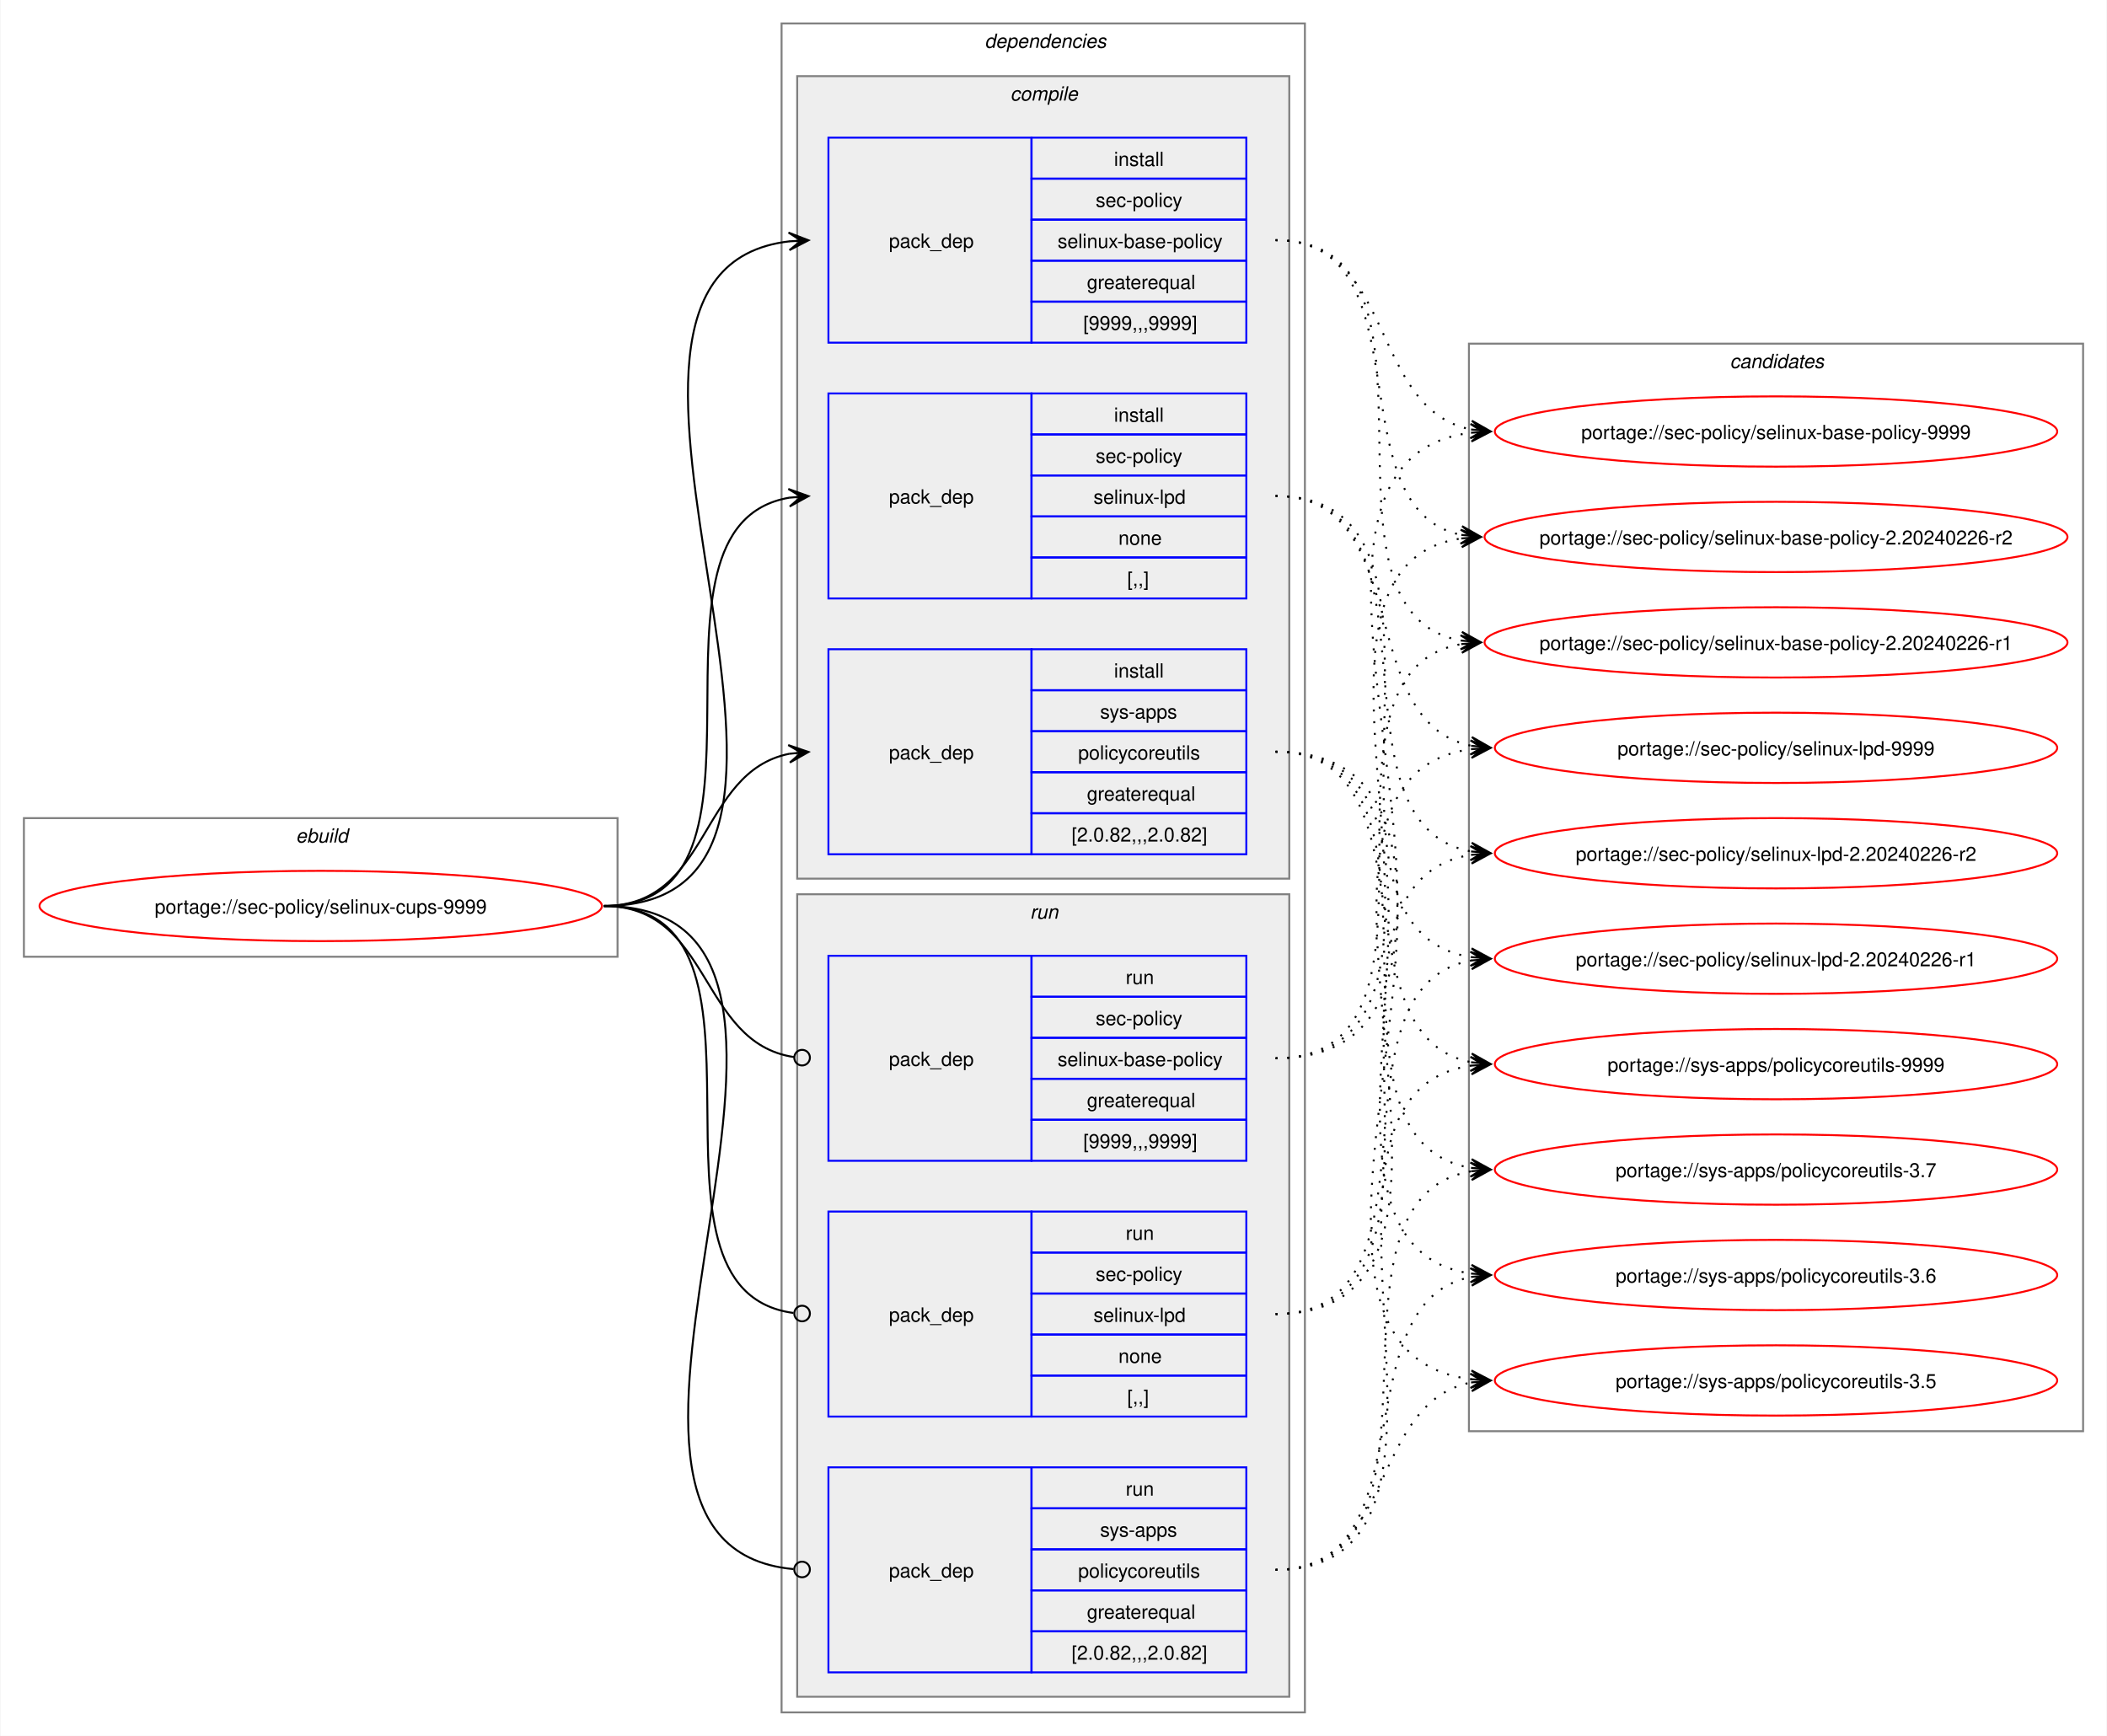
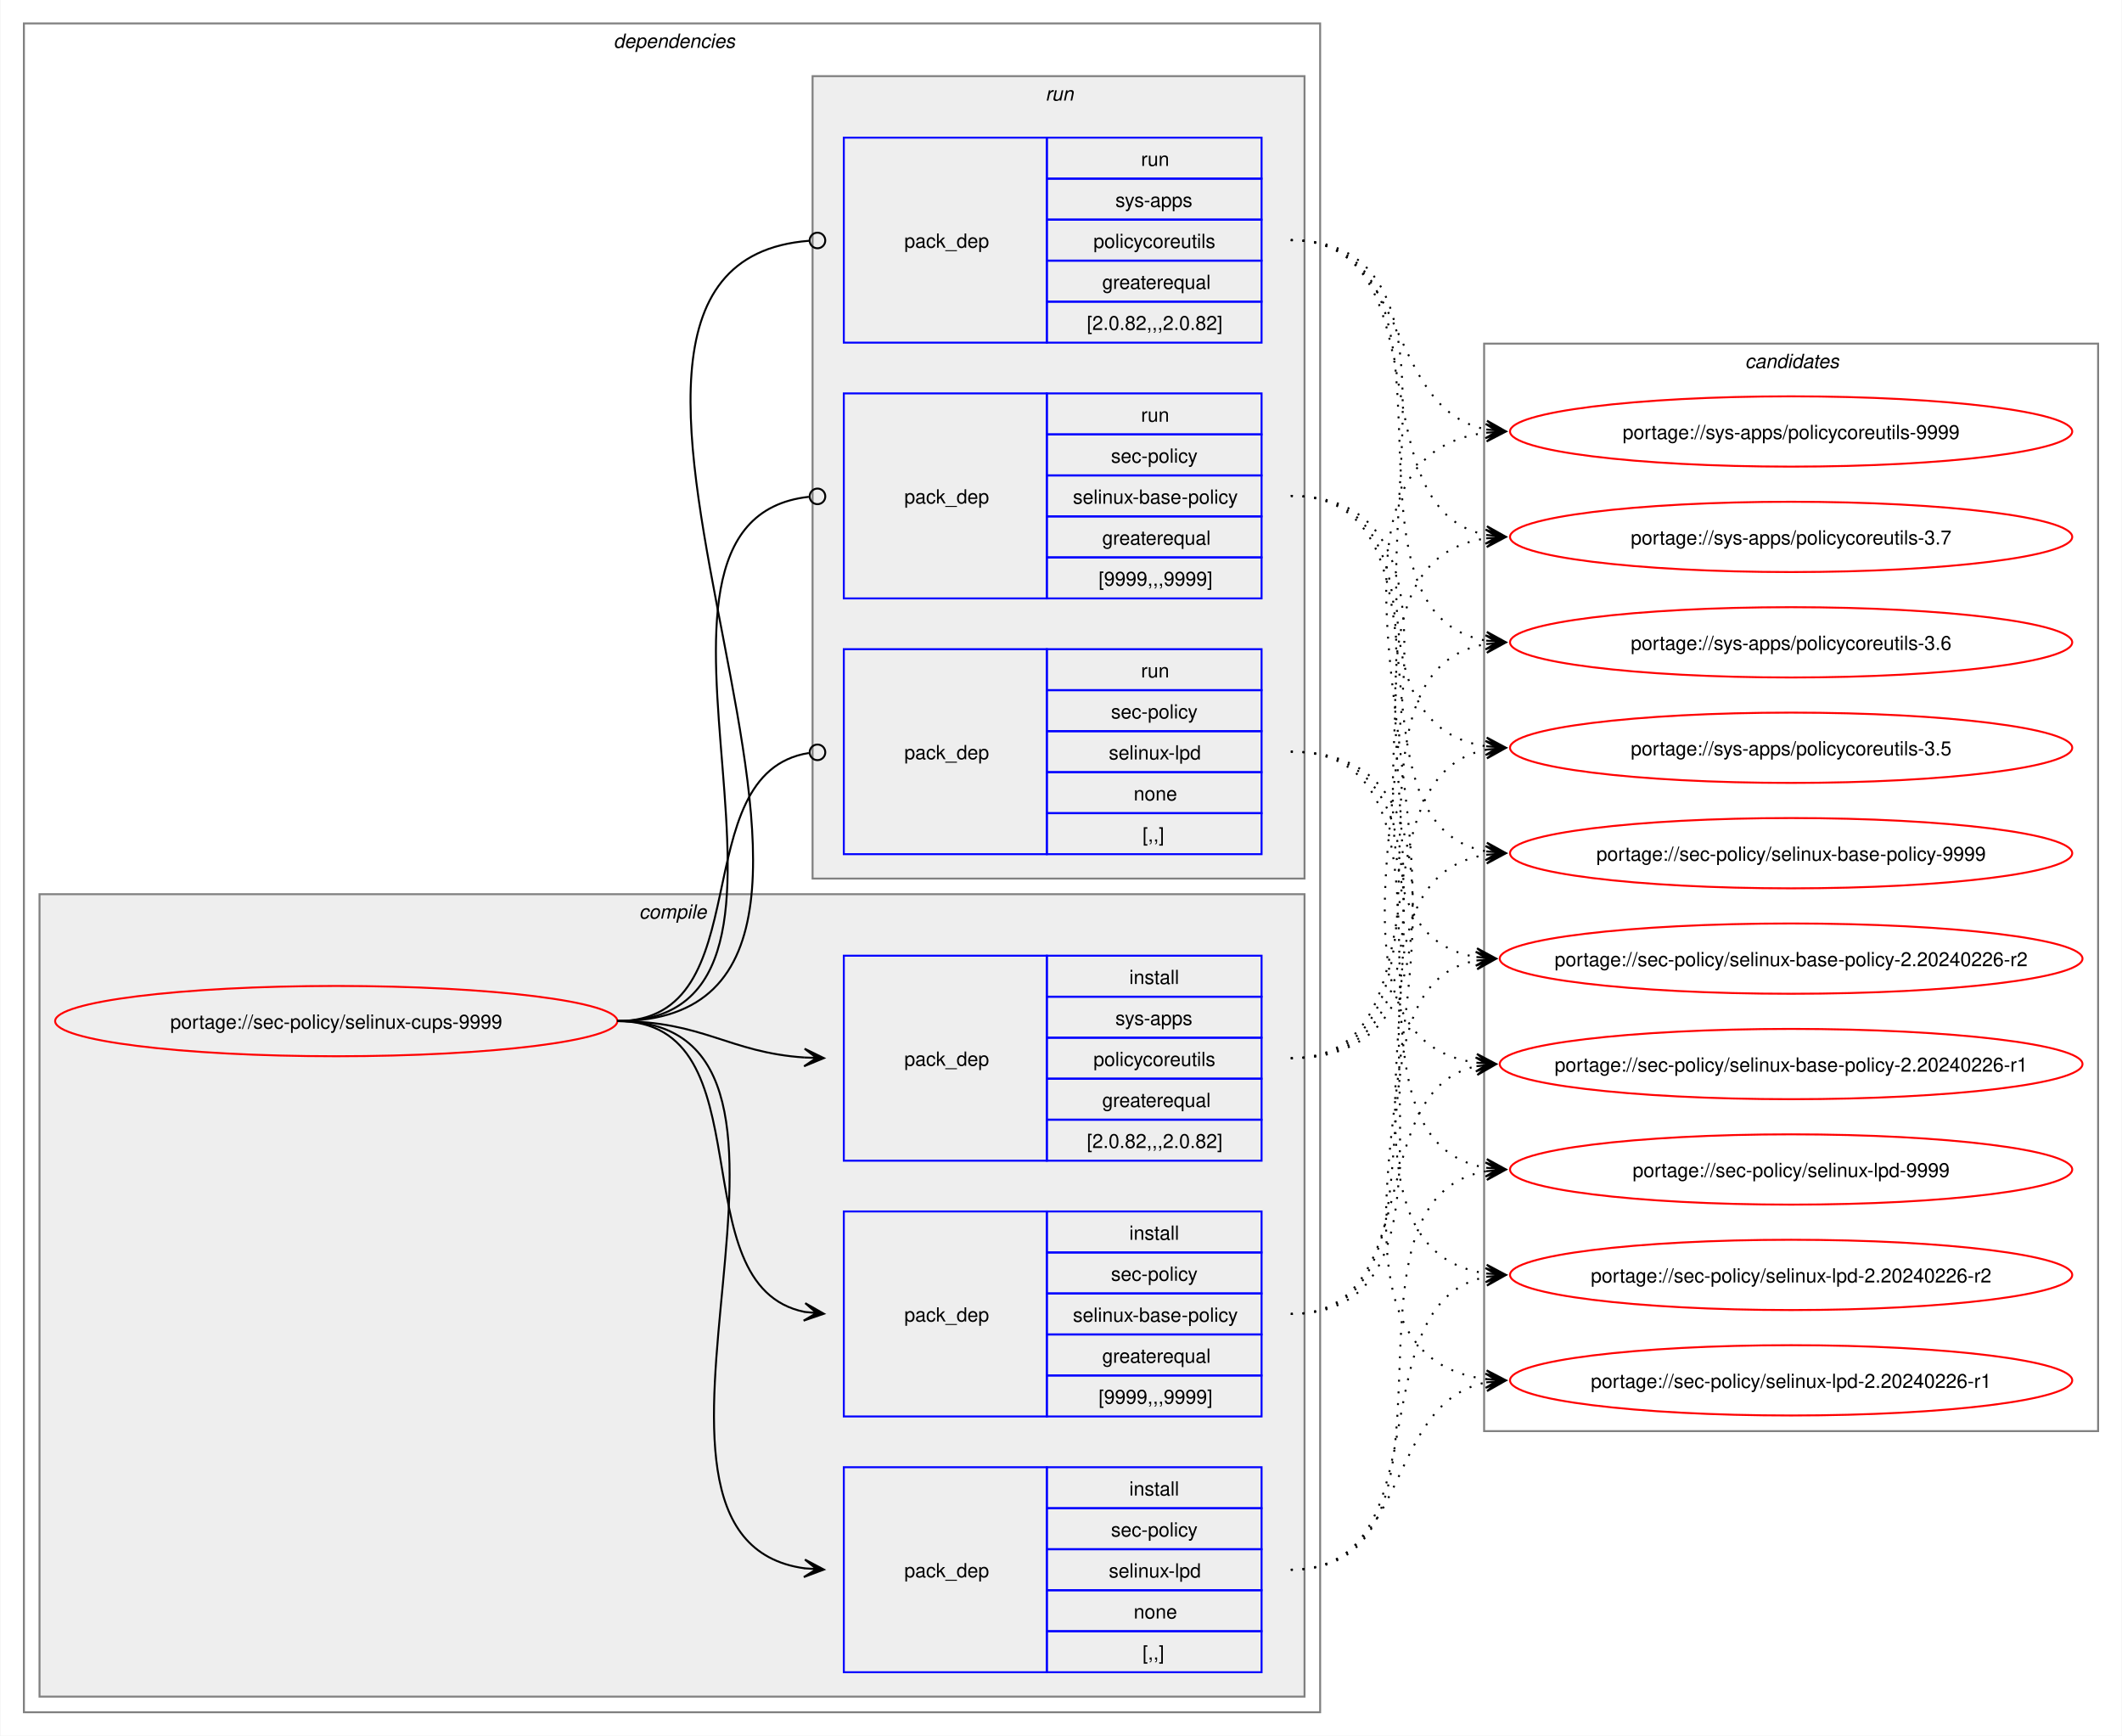
- <svg xmlns="http://www.w3.org/2000/svg" xmlns:xlink="http://www.w3.org/1999/xlink" width="1079pt" height="889pt" viewBox="0.00 0.00 1078.51 889.00">
+ <svg xmlns="http://www.w3.org/2000/svg" xmlns:xlink="http://www.w3.org/1999/xlink" width="1087pt" height="889pt" viewBox="0.00 0.00 1086.51 889.00">
  <g id="graph0" class="graph" transform="scale(1 1) rotate(0) translate(4 885)">
-     <polygon fill="white" stroke="none" points="-4,4 -4,-885 1074.51,-885 1074.51,4 -4,4" />
-     <g id="clust1" class="cluster">
-       <polygon fill="none" stroke="gray" points="8,-395 8,-466 312,-466 312,-395 8,-395" />
-       <text text-anchor="start" x="147.25" y="-453.5" font-family="Helvetica,sans-Serif" font-style="italic" font-size="10.00">ebuild</text>
-     </g>
+     <polygon fill="white" stroke="none" points="-4,4 -4,-885 1082.51,-885 1082.51,4 -4,4" />
    <g id="clust2" class="cluster">
-       <polygon fill="none" stroke="gray" points="396,-8 396,-873 664,-873 664,-8 396,-8" />
-       <text text-anchor="start" x="500" y="-860.5" font-family="Helvetica,sans-Serif" font-style="italic" font-size="10.00">dependencies</text>
+       <polygon fill="none" stroke="gray" points="8,-8 8,-873 672,-873 672,-8 8,-8" />
+       <text text-anchor="start" x="310" y="-860.5" font-family="Helvetica,sans-Serif" font-style="italic" font-size="10.00">dependencies</text>
    </g>
    <g id="clust3" class="cluster">
-       <polygon fill="#eeeeee" stroke="gray" points="404,-435 404,-846 656,-846 656,-435 404,-435" />
-       <text text-anchor="start" x="513.12" y="-833.5" font-family="Helvetica,sans-Serif" font-style="italic" font-size="10.00">compile</text>
+       <polygon fill="#eeeeee" stroke="gray" points="16,-16 16,-427 664,-427 664,-16 16,-16" />
+       <text text-anchor="start" x="323.12" y="-414.5" font-family="Helvetica,sans-Serif" font-style="italic" font-size="10.00">compile</text>
    </g>
    <g id="clust8" class="cluster">
-       <polygon fill="#eeeeee" stroke="gray" points="404,-16 404,-427 656,-427 656,-16 404,-16" />
-       <text text-anchor="start" x="523.25" y="-414.5" font-family="Helvetica,sans-Serif" font-style="italic" font-size="10.00">run</text>
+       <polygon fill="#eeeeee" stroke="gray" points="412,-435 412,-846 664,-846 664,-435 412,-435" />
+       <text text-anchor="start" x="531.25" y="-833.5" font-family="Helvetica,sans-Serif" font-style="italic" font-size="10.00">run</text>
    </g>
    <g id="clust12" class="cluster">
-       <polygon fill="none" stroke="gray" points="748,-152 748,-709 1062.51,-709 1062.51,-152 748,-152" />
-       <text text-anchor="start" x="881.63" y="-696.5" font-family="Helvetica,sans-Serif" font-style="italic" font-size="10.00">candidates</text>
+       <polygon fill="none" stroke="gray" points="756,-152 756,-709 1070.51,-709 1070.51,-152 756,-152" />
+       <text text-anchor="start" x="889.63" y="-696.5" font-family="Helvetica,sans-Serif" font-style="italic" font-size="10.00">candidates</text>
    </g>
    <g id="node1" class="node">
      <g id="a_node1">
        <a xlink:href="../sec-policy/selinux-cups-9999.svg" xlink:title="portage://sec-policy/selinux-cups-9999">
-           <ellipse fill="none" stroke="red" cx="160" cy="-421" rx="144" ry="18" />
-           <text text-anchor="middle" x="160" y="-417.12" font-family="Helvetica,sans-Serif" font-size="10.00">portage://sec-policy/selinux-cups-9999</text>
+           <ellipse fill="none" stroke="red" cx="168" cy="-362" rx="144" ry="18" />
+           <text text-anchor="middle" x="168" y="-358.12" font-family="Helvetica,sans-Serif" font-size="10.00">portage://sec-policy/selinux-cups-9999</text>
        </a>
      </g>
    </g>
    <g id="node2" class="node">
-       <polygon fill="none" stroke="blue" points="420,-709.5 420,-814.5 524,-814.5 524,-709.5 420,-709.5" />
-       <text text-anchor="start" x="451" y="-758.12" font-family="Helvetica,sans-Serif" font-size="10.00">pack_dep</text>
-       <polygon fill="none" stroke="blue" points="524,-793.5 524,-814.5 634,-814.5 634,-793.5 524,-793.5" />
-       <text text-anchor="start" x="566.25" y="-800" font-family="Helvetica,sans-Serif" font-size="10.00">install</text>
-       <polygon fill="none" stroke="blue" points="524,-772.5 524,-793.5 634,-793.5 634,-772.5 524,-772.5" />
-       <text text-anchor="start" x="556.87" y="-779" font-family="Helvetica,sans-Serif" font-size="10.00">sec-policy</text>
-       <polygon fill="none" stroke="blue" points="524,-751.5 524,-772.5 634,-772.5 634,-751.5 524,-751.5" />
-       <text text-anchor="start" x="537.37" y="-758" font-family="Helvetica,sans-Serif" font-size="10.00">selinux-base-policy</text>
-       <polygon fill="none" stroke="blue" points="524,-730.5 524,-751.5 634,-751.5 634,-730.5 524,-730.5" />
-       <text text-anchor="start" x="552.37" y="-737" font-family="Helvetica,sans-Serif" font-size="10.00">greaterequal</text>
-       <polygon fill="none" stroke="blue" points="524,-709.5 524,-730.5 634,-730.5 634,-709.5 524,-709.5" />
-       <text text-anchor="start" x="550.5" y="-716" font-family="Helvetica,sans-Serif" font-size="10.00">[9999,,,9999]</text>
+       <polygon fill="none" stroke="blue" points="428,-159.5 428,-264.5 532,-264.5 532,-159.5 428,-159.5" />
+       <text text-anchor="start" x="459" y="-208.12" font-family="Helvetica,sans-Serif" font-size="10.00">pack_dep</text>
+       <polygon fill="none" stroke="blue" points="532,-243.5 532,-264.5 642,-264.5 642,-243.5 532,-243.5" />
+       <text text-anchor="start" x="574.25" y="-250" font-family="Helvetica,sans-Serif" font-size="10.00">install</text>
+       <polygon fill="none" stroke="blue" points="532,-222.5 532,-243.5 642,-243.5 642,-222.5 532,-222.5" />
+       <text text-anchor="start" x="564.87" y="-229" font-family="Helvetica,sans-Serif" font-size="10.00">sec-policy</text>
+       <polygon fill="none" stroke="blue" points="532,-201.5 532,-222.5 642,-222.5 642,-201.5 532,-201.5" />
+       <text text-anchor="start" x="545.37" y="-208" font-family="Helvetica,sans-Serif" font-size="10.00">selinux-base-policy</text>
+       <polygon fill="none" stroke="blue" points="532,-180.5 532,-201.5 642,-201.5 642,-180.5 532,-180.5" />
+       <text text-anchor="start" x="560.37" y="-187" font-family="Helvetica,sans-Serif" font-size="10.00">greaterequal</text>
+       <polygon fill="none" stroke="blue" points="532,-159.5 532,-180.5 642,-180.5 642,-159.5 532,-159.5" />
+       <text text-anchor="start" x="558.5" y="-166" font-family="Helvetica,sans-Serif" font-size="10.00">[9999,,,9999]</text>
    </g>
    <g id="edge1" class="edge">
-       <path fill="none" stroke="black" d="M305,-421C459.83,-421 262.39,-745.55 400.03,-761.4" />
-       <polygon fill="black" stroke="black" points="409.78,-761.93 399.55,-765.88 406.01,-761.73 399.8,-761.39 399.8,-761.39 399.8,-761.39 406.01,-761.73 400.04,-756.89 409.78,-761.93" />
+       <path fill="none" stroke="black" d="M312,-362C389.89,-362 342.32,-226.29 407.96,-213.04" />
+       <polygon fill="black" stroke="black" points="417.79,-212.11 408.25,-217.53 414.02,-212.47 407.83,-213.05 407.83,-213.05 407.83,-213.05 414.02,-212.47 407.41,-208.57 417.79,-212.11" />
    </g>
    <g id="node3" class="node">
-       <polygon fill="none" stroke="blue" points="420,-578.5 420,-683.5 524,-683.5 524,-578.5 420,-578.5" />
-       <text text-anchor="start" x="451" y="-627.12" font-family="Helvetica,sans-Serif" font-size="10.00">pack_dep</text>
-       <polygon fill="none" stroke="blue" points="524,-662.5 524,-683.5 634,-683.5 634,-662.5 524,-662.5" />
-       <text text-anchor="start" x="566.25" y="-669" font-family="Helvetica,sans-Serif" font-size="10.00">install</text>
-       <polygon fill="none" stroke="blue" points="524,-641.5 524,-662.5 634,-662.5 634,-641.5 524,-641.5" />
-       <text text-anchor="start" x="556.87" y="-648" font-family="Helvetica,sans-Serif" font-size="10.00">sec-policy</text>
-       <polygon fill="none" stroke="blue" points="524,-620.5 524,-641.5 634,-641.5 634,-620.5 524,-620.5" />
-       <text text-anchor="start" x="555.75" y="-627" font-family="Helvetica,sans-Serif" font-size="10.00">selinux-lpd</text>
-       <polygon fill="none" stroke="blue" points="524,-599.5 524,-620.5 634,-620.5 634,-599.5 524,-599.5" />
-       <text text-anchor="start" x="568.5" y="-606" font-family="Helvetica,sans-Serif" font-size="10.00">none</text>
-       <polygon fill="none" stroke="blue" points="524,-578.5 524,-599.5 634,-599.5 634,-578.5 524,-578.5" />
-       <text text-anchor="start" x="573" y="-585" font-family="Helvetica,sans-Serif" font-size="10.00">[,,]</text>
+       <polygon fill="none" stroke="blue" points="428,-28.5 428,-133.5 532,-133.5 532,-28.5 428,-28.5" />
+       <text text-anchor="start" x="459" y="-77.12" font-family="Helvetica,sans-Serif" font-size="10.00">pack_dep</text>
+       <polygon fill="none" stroke="blue" points="532,-112.5 532,-133.5 642,-133.5 642,-112.5 532,-112.5" />
+       <text text-anchor="start" x="574.25" y="-119" font-family="Helvetica,sans-Serif" font-size="10.00">install</text>
+       <polygon fill="none" stroke="blue" points="532,-91.5 532,-112.5 642,-112.5 642,-91.5 532,-91.5" />
+       <text text-anchor="start" x="564.87" y="-98" font-family="Helvetica,sans-Serif" font-size="10.00">sec-policy</text>
+       <polygon fill="none" stroke="blue" points="532,-70.5 532,-91.5 642,-91.5 642,-70.5 532,-70.5" />
+       <text text-anchor="start" x="563.75" y="-77" font-family="Helvetica,sans-Serif" font-size="10.00">selinux-lpd</text>
+       <polygon fill="none" stroke="blue" points="532,-49.5 532,-70.5 642,-70.5 642,-49.5 532,-49.5" />
+       <text text-anchor="start" x="576.5" y="-56" font-family="Helvetica,sans-Serif" font-size="10.00">none</text>
+       <polygon fill="none" stroke="blue" points="532,-28.5 532,-49.5 642,-49.5 642,-28.5 532,-28.5" />
+       <text text-anchor="start" x="581" y="-35" font-family="Helvetica,sans-Serif" font-size="10.00">[,,]</text>
    </g>
    <g id="edge2" class="edge">
-       <path fill="none" stroke="black" d="M305,-421C405.57,-421 314,-615.31 399.94,-630.11" />
-       <polygon fill="black" stroke="black" points="409.79,-630.9 399.46,-634.59 406.02,-630.6 399.82,-630.1 399.82,-630.1 399.82,-630.1 406.02,-630.6 400.18,-625.61 409.79,-630.9" />
+       <path fill="none" stroke="black" d="M312,-362C441.72,-362 294.5,-97.22 408,-81.71" />
+       <polygon fill="black" stroke="black" points="417.78,-81.08 408.09,-86.21 414.01,-81.32 407.8,-81.72 407.8,-81.72 407.8,-81.72 414.01,-81.32 407.52,-77.23 417.78,-81.08" />
    </g>
    <g id="node4" class="node">
-       <polygon fill="none" stroke="blue" points="420,-447.5 420,-552.5 524,-552.5 524,-447.5 420,-447.5" />
-       <text text-anchor="start" x="451" y="-496.12" font-family="Helvetica,sans-Serif" font-size="10.00">pack_dep</text>
-       <polygon fill="none" stroke="blue" points="524,-531.5 524,-552.5 634,-552.5 634,-531.5 524,-531.5" />
-       <text text-anchor="start" x="566.25" y="-538" font-family="Helvetica,sans-Serif" font-size="10.00">install</text>
-       <polygon fill="none" stroke="blue" points="524,-510.5 524,-531.5 634,-531.5 634,-510.5 524,-510.5" />
-       <text text-anchor="start" x="559.12" y="-517" font-family="Helvetica,sans-Serif" font-size="10.00">sys-apps</text>
-       <polygon fill="none" stroke="blue" points="524,-489.5 524,-510.5 634,-510.5 634,-489.5 524,-489.5" />
-       <text text-anchor="start" x="547.87" y="-496" font-family="Helvetica,sans-Serif" font-size="10.00">policycoreutils</text>
-       <polygon fill="none" stroke="blue" points="524,-468.5 524,-489.5 634,-489.5 634,-468.5 524,-468.5" />
-       <text text-anchor="start" x="552.37" y="-475" font-family="Helvetica,sans-Serif" font-size="10.00">greaterequal</text>
-       <polygon fill="none" stroke="blue" points="524,-447.5 524,-468.5 634,-468.5 634,-447.5 524,-447.5" />
-       <text text-anchor="start" x="544.5" y="-454" font-family="Helvetica,sans-Serif" font-size="10.00">[2.0.82,,,2.0.82]</text>
+       <polygon fill="none" stroke="blue" points="428,-290.5 428,-395.5 532,-395.5 532,-290.5 428,-290.5" />
+       <text text-anchor="start" x="459" y="-339.12" font-family="Helvetica,sans-Serif" font-size="10.00">pack_dep</text>
+       <polygon fill="none" stroke="blue" points="532,-374.5 532,-395.5 642,-395.5 642,-374.5 532,-374.5" />
+       <text text-anchor="start" x="574.25" y="-381" font-family="Helvetica,sans-Serif" font-size="10.00">install</text>
+       <polygon fill="none" stroke="blue" points="532,-353.5 532,-374.5 642,-374.5 642,-353.5 532,-353.5" />
+       <text text-anchor="start" x="567.12" y="-360" font-family="Helvetica,sans-Serif" font-size="10.00">sys-apps</text>
+       <polygon fill="none" stroke="blue" points="532,-332.5 532,-353.5 642,-353.5 642,-332.5 532,-332.5" />
+       <text text-anchor="start" x="555.87" y="-339" font-family="Helvetica,sans-Serif" font-size="10.00">policycoreutils</text>
+       <polygon fill="none" stroke="blue" points="532,-311.5 532,-332.5 642,-332.5 642,-311.5 532,-311.5" />
+       <text text-anchor="start" x="560.37" y="-318" font-family="Helvetica,sans-Serif" font-size="10.00">greaterequal</text>
+       <polygon fill="none" stroke="blue" points="532,-290.5 532,-311.5 642,-311.5 642,-290.5 532,-290.5" />
+       <text text-anchor="start" x="552.5" y="-297" font-family="Helvetica,sans-Serif" font-size="10.00">[2.0.82,,,2.0.82]</text>
    </g>
    <g id="edge3" class="edge">
-       <path fill="none" stroke="black" d="M305,-421C359.74,-421 353.49,-489.57 399.89,-498.94" />
-       <polygon fill="black" stroke="black" points="409.79,-499.88 399.41,-503.42 406.02,-499.53 399.83,-498.94 399.83,-498.94 399.83,-498.94 406.02,-499.53 400.26,-494.46 409.79,-499.88" />
+       <path fill="none" stroke="black" d="M312,-362C356.34,-362 368.74,-345.99 407.84,-343.36" />
+       <polygon fill="black" stroke="black" points="417.78,-343.04 407.93,-347.86 414,-343.16 407.79,-343.36 407.79,-343.36 407.79,-343.36 414,-343.16 407.64,-338.87 417.78,-343.04" />
    </g>
    <g id="node5" class="node">
-       <polygon fill="none" stroke="blue" points="420,-290.5 420,-395.5 524,-395.5 524,-290.5 420,-290.5" />
-       <text text-anchor="start" x="451" y="-339.12" font-family="Helvetica,sans-Serif" font-size="10.00">pack_dep</text>
-       <polygon fill="none" stroke="blue" points="524,-374.5 524,-395.5 634,-395.5 634,-374.5 524,-374.5" />
-       <text text-anchor="start" x="572.25" y="-381" font-family="Helvetica,sans-Serif" font-size="10.00">run</text>
-       <polygon fill="none" stroke="blue" points="524,-353.5 524,-374.5 634,-374.5 634,-353.5 524,-353.5" />
-       <text text-anchor="start" x="556.87" y="-360" font-family="Helvetica,sans-Serif" font-size="10.00">sec-policy</text>
-       <polygon fill="none" stroke="blue" points="524,-332.5 524,-353.5 634,-353.5 634,-332.5 524,-332.5" />
-       <text text-anchor="start" x="537.37" y="-339" font-family="Helvetica,sans-Serif" font-size="10.00">selinux-base-policy</text>
-       <polygon fill="none" stroke="blue" points="524,-311.5 524,-332.5 634,-332.5 634,-311.5 524,-311.5" />
-       <text text-anchor="start" x="552.37" y="-318" font-family="Helvetica,sans-Serif" font-size="10.00">greaterequal</text>
-       <polygon fill="none" stroke="blue" points="524,-290.5 524,-311.5 634,-311.5 634,-290.5 524,-290.5" />
-       <text text-anchor="start" x="550.5" y="-297" font-family="Helvetica,sans-Serif" font-size="10.00">[9999,,,9999]</text>
+       <polygon fill="none" stroke="blue" points="428,-578.5 428,-683.5 532,-683.5 532,-578.5 428,-578.5" />
+       <text text-anchor="start" x="459" y="-627.12" font-family="Helvetica,sans-Serif" font-size="10.00">pack_dep</text>
+       <polygon fill="none" stroke="blue" points="532,-662.5 532,-683.5 642,-683.5 642,-662.5 532,-662.5" />
+       <text text-anchor="start" x="580.25" y="-669" font-family="Helvetica,sans-Serif" font-size="10.00">run</text>
+       <polygon fill="none" stroke="blue" points="532,-641.5 532,-662.5 642,-662.5 642,-641.5 532,-641.5" />
+       <text text-anchor="start" x="564.87" y="-648" font-family="Helvetica,sans-Serif" font-size="10.00">sec-policy</text>
+       <polygon fill="none" stroke="blue" points="532,-620.5 532,-641.5 642,-641.5 642,-620.5 532,-620.5" />
+       <text text-anchor="start" x="545.37" y="-627" font-family="Helvetica,sans-Serif" font-size="10.00">selinux-base-policy</text>
+       <polygon fill="none" stroke="blue" points="532,-599.5 532,-620.5 642,-620.5 642,-599.5 532,-599.5" />
+       <text text-anchor="start" x="560.37" y="-606" font-family="Helvetica,sans-Serif" font-size="10.00">greaterequal</text>
+       <polygon fill="none" stroke="blue" points="532,-578.5 532,-599.5 642,-599.5 642,-578.5 532,-578.5" />
+       <text text-anchor="start" x="558.5" y="-585" font-family="Helvetica,sans-Serif" font-size="10.00">[9999,,,9999]</text>
    </g>
    <g id="edge4" class="edge">
-       <path fill="none" stroke="black" d="M305,-421C360.41,-421 353.47,-351.01 402.31,-343.63" />
-       <ellipse fill="none" stroke="black" cx="406.51" cy="-343.32" rx="4" ry="4" />
+       <path fill="none" stroke="black" d="M312,-362C437.53,-362 297.51,-618.03 410.07,-630.53" />
+       <ellipse fill="none" stroke="black" cx="414.51" cy="-630.76" rx="4" ry="4" />
    </g>
    <g id="node6" class="node">
-       <polygon fill="none" stroke="blue" points="420,-159.5 420,-264.5 524,-264.5 524,-159.5 420,-159.5" />
-       <text text-anchor="start" x="451" y="-208.12" font-family="Helvetica,sans-Serif" font-size="10.00">pack_dep</text>
-       <polygon fill="none" stroke="blue" points="524,-243.5 524,-264.5 634,-264.5 634,-243.5 524,-243.5" />
-       <text text-anchor="start" x="572.25" y="-250" font-family="Helvetica,sans-Serif" font-size="10.00">run</text>
-       <polygon fill="none" stroke="blue" points="524,-222.5 524,-243.5 634,-243.5 634,-222.5 524,-222.5" />
-       <text text-anchor="start" x="556.87" y="-229" font-family="Helvetica,sans-Serif" font-size="10.00">sec-policy</text>
-       <polygon fill="none" stroke="blue" points="524,-201.5 524,-222.5 634,-222.5 634,-201.5 524,-201.5" />
-       <text text-anchor="start" x="555.75" y="-208" font-family="Helvetica,sans-Serif" font-size="10.00">selinux-lpd</text>
-       <polygon fill="none" stroke="blue" points="524,-180.5 524,-201.5 634,-201.5 634,-180.5 524,-180.5" />
-       <text text-anchor="start" x="568.5" y="-187" font-family="Helvetica,sans-Serif" font-size="10.00">none</text>
-       <polygon fill="none" stroke="blue" points="524,-159.5 524,-180.5 634,-180.5 634,-159.5 524,-159.5" />
-       <text text-anchor="start" x="573" y="-166" font-family="Helvetica,sans-Serif" font-size="10.00">[,,]</text>
+       <polygon fill="none" stroke="blue" points="428,-447.5 428,-552.5 532,-552.5 532,-447.5 428,-447.5" />
+       <text text-anchor="start" x="459" y="-496.12" font-family="Helvetica,sans-Serif" font-size="10.00">pack_dep</text>
+       <polygon fill="none" stroke="blue" points="532,-531.5 532,-552.5 642,-552.5 642,-531.5 532,-531.5" />
+       <text text-anchor="start" x="580.25" y="-538" font-family="Helvetica,sans-Serif" font-size="10.00">run</text>
+       <polygon fill="none" stroke="blue" points="532,-510.5 532,-531.5 642,-531.5 642,-510.5 532,-510.5" />
+       <text text-anchor="start" x="564.87" y="-517" font-family="Helvetica,sans-Serif" font-size="10.00">sec-policy</text>
+       <polygon fill="none" stroke="blue" points="532,-489.5 532,-510.5 642,-510.5 642,-489.5 532,-489.5" />
+       <text text-anchor="start" x="563.75" y="-496" font-family="Helvetica,sans-Serif" font-size="10.00">selinux-lpd</text>
+       <polygon fill="none" stroke="blue" points="532,-468.5 532,-489.5 642,-489.5 642,-468.5 532,-468.5" />
+       <text text-anchor="start" x="576.5" y="-475" font-family="Helvetica,sans-Serif" font-size="10.00">none</text>
+       <polygon fill="none" stroke="blue" points="532,-447.5 532,-468.5 642,-468.5 642,-447.5 532,-447.5" />
+       <text text-anchor="start" x="581" y="-454" font-family="Helvetica,sans-Serif" font-size="10.00">[,,]</text>
    </g>
    <g id="edge5" class="edge">
-       <path fill="none" stroke="black" d="M305,-421C406,-421 312.85,-224.46 402.1,-212.56" />
-       <ellipse fill="none" stroke="black" cx="406.51" cy="-212.28" rx="4" ry="4" />
+       <path fill="none" stroke="black" d="M312,-362C386.43,-362 345.13,-488.91 410.07,-499.32" />
+       <ellipse fill="none" stroke="black" cx="414.51" cy="-499.66" rx="4" ry="4" />
    </g>
    <g id="node7" class="node">
-       <polygon fill="none" stroke="blue" points="420,-28.5 420,-133.5 524,-133.5 524,-28.5 420,-28.5" />
-       <text text-anchor="start" x="451" y="-77.12" font-family="Helvetica,sans-Serif" font-size="10.00">pack_dep</text>
-       <polygon fill="none" stroke="blue" points="524,-112.5 524,-133.5 634,-133.5 634,-112.5 524,-112.5" />
-       <text text-anchor="start" x="572.25" y="-119" font-family="Helvetica,sans-Serif" font-size="10.00">run</text>
-       <polygon fill="none" stroke="blue" points="524,-91.5 524,-112.5 634,-112.5 634,-91.5 524,-91.5" />
-       <text text-anchor="start" x="559.12" y="-98" font-family="Helvetica,sans-Serif" font-size="10.00">sys-apps</text>
-       <polygon fill="none" stroke="blue" points="524,-70.5 524,-91.5 634,-91.5 634,-70.5 524,-70.5" />
-       <text text-anchor="start" x="547.87" y="-77" font-family="Helvetica,sans-Serif" font-size="10.00">policycoreutils</text>
-       <polygon fill="none" stroke="blue" points="524,-49.5 524,-70.5 634,-70.5 634,-49.5 524,-49.5" />
-       <text text-anchor="start" x="552.37" y="-56" font-family="Helvetica,sans-Serif" font-size="10.00">greaterequal</text>
-       <polygon fill="none" stroke="blue" points="524,-28.5 524,-49.5 634,-49.5 634,-28.5 524,-28.5" />
-       <text text-anchor="start" x="544.5" y="-35" font-family="Helvetica,sans-Serif" font-size="10.00">[2.0.82,,,2.0.82]</text>
+       <polygon fill="none" stroke="blue" points="428,-709.5 428,-814.5 532,-814.5 532,-709.5 428,-709.5" />
+       <text text-anchor="start" x="459" y="-758.12" font-family="Helvetica,sans-Serif" font-size="10.00">pack_dep</text>
+       <polygon fill="none" stroke="blue" points="532,-793.5 532,-814.5 642,-814.5 642,-793.5 532,-793.5" />
+       <text text-anchor="start" x="580.25" y="-800" font-family="Helvetica,sans-Serif" font-size="10.00">run</text>
+       <polygon fill="none" stroke="blue" points="532,-772.5 532,-793.5 642,-793.5 642,-772.5 532,-772.5" />
+       <text text-anchor="start" x="567.12" y="-779" font-family="Helvetica,sans-Serif" font-size="10.00">sys-apps</text>
+       <polygon fill="none" stroke="blue" points="532,-751.5 532,-772.5 642,-772.5 642,-751.5 532,-751.5" />
+       <text text-anchor="start" x="555.87" y="-758" font-family="Helvetica,sans-Serif" font-size="10.00">policycoreutils</text>
+       <polygon fill="none" stroke="blue" points="532,-730.5 532,-751.5 642,-751.5 642,-730.5 532,-730.5" />
+       <text text-anchor="start" x="560.37" y="-737" font-family="Helvetica,sans-Serif" font-size="10.00">greaterequal</text>
+       <polygon fill="none" stroke="blue" points="532,-709.5 532,-730.5 642,-730.5 642,-709.5 532,-709.5" />
+       <text text-anchor="start" x="552.5" y="-716" font-family="Helvetica,sans-Serif" font-size="10.00">[2.0.82,,,2.0.82]</text>
    </g>
    <g id="edge6" class="edge">
-       <path fill="none" stroke="black" d="M305,-421C460.19,-421 260.8,-94.15 402.14,-81.38" />
-       <ellipse fill="none" stroke="black" cx="406.5" cy="-81.19" rx="4" ry="4" />
+       <path fill="none" stroke="black" d="M312,-362C492.97,-362 243.52,-748.83 410.2,-761.67" />
+       <ellipse fill="none" stroke="black" cx="414.5" cy="-761.83" rx="4" ry="4" />
    </g>
    <g id="node8" class="node">
      <g id="a_node8">
        <a xlink:href="../sec-policy/selinux-base-policy-9999.svg" xlink:title="portage://sec-policy/selinux-base-policy-9999">
-           <ellipse fill="none" stroke="red" cx="905.26" cy="-664" rx="144" ry="18" />
-           <text text-anchor="middle" x="905.26" y="-660.12" font-family="Helvetica,sans-Serif" font-size="10.00">portage://sec-policy/selinux-base-policy-9999</text>
+           <ellipse fill="none" stroke="red" cx="913.26" cy="-448" rx="144" ry="18" />
+           <text text-anchor="middle" x="913.26" y="-444.12" font-family="Helvetica,sans-Serif" font-size="10.00">portage://sec-policy/selinux-base-policy-9999</text>
        </a>
      </g>
    </g>
    <g id="edge7" class="edge">
-       <path fill="none" stroke="black" stroke-dasharray="1,5" d="M649,-762C710.9,-762 696.53,-675.51 749.2,-665.03" />
-       <polygon fill="black" stroke="black" points="759.04,-664.11 749.5,-669.53 755.28,-664.47 749.09,-665.04 749.09,-665.04 749.09,-665.04 755.28,-664.47 748.67,-660.56 759.04,-664.11" />
+       <path fill="none" stroke="black" stroke-dasharray="1,5" d="M657,-212C769,-212 660.27,-432.14 757.18,-447.19" />
+       <polygon fill="black" stroke="black" points="767.04,-447.91 756.74,-451.67 763.27,-447.64 757.07,-447.18 757.07,-447.18 757.07,-447.18 763.27,-447.64 757.39,-442.7 767.04,-447.91" />
    </g>
    <g id="node9" class="node">
      <g id="a_node9">
        <a xlink:href="../sec-policy/selinux-base-policy-2.20240226-r2.svg" xlink:title="portage://sec-policy/selinux-base-policy-2.20240226-r2">
-           <ellipse fill="none" stroke="red" cx="905.26" cy="-610" rx="149.26" ry="18" />
-           <text text-anchor="middle" x="905.26" y="-606.12" font-family="Helvetica,sans-Serif" font-size="10.00">portage://sec-policy/selinux-base-policy-2.20240226-r2</text>
+           <ellipse fill="none" stroke="red" cx="913.26" cy="-394" rx="149.26" ry="18" />
+           <text text-anchor="middle" x="913.26" y="-390.12" font-family="Helvetica,sans-Serif" font-size="10.00">portage://sec-policy/selinux-base-policy-2.20240226-r2</text>
        </a>
      </g>
    </g>
    <g id="edge8" class="edge">
-       <path fill="none" stroke="black" stroke-dasharray="1,5" d="M649,-762C727.4,-762 678.22,-624.48 744.16,-611.05" />
-       <polygon fill="black" stroke="black" points="754.04,-610.11 744.51,-615.54 750.28,-610.47 744.09,-611.06 744.09,-611.06 744.09,-611.06 750.28,-610.47 743.66,-606.58 754.04,-610.11" />
+       <path fill="none" stroke="black" stroke-dasharray="1,5" d="M657,-212C746.64,-212 676.23,-378.7 752.12,-393.02" />
+       <polygon fill="black" stroke="black" points="762.04,-393.89 751.69,-397.5 758.27,-393.56 752.08,-393.02 752.08,-393.02 752.08,-393.02 758.27,-393.56 752.47,-388.53 762.04,-393.89" />
    </g>
    <g id="node10" class="node">
      <g id="a_node10">
        <a xlink:href="../sec-policy/selinux-base-policy-2.20240226-r1.svg" xlink:title="portage://sec-policy/selinux-base-policy-2.20240226-r1">
-           <ellipse fill="none" stroke="red" cx="905.26" cy="-556" rx="149.26" ry="18" />
-           <text text-anchor="middle" x="905.26" y="-552.12" font-family="Helvetica,sans-Serif" font-size="10.00">portage://sec-policy/selinux-base-policy-2.20240226-r1</text>
+           <ellipse fill="none" stroke="red" cx="913.26" cy="-340" rx="149.26" ry="18" />
+           <text text-anchor="middle" x="913.26" y="-336.12" font-family="Helvetica,sans-Serif" font-size="10.00">portage://sec-policy/selinux-base-policy-2.20240226-r1</text>
        </a>
      </g>
    </g>
    <g id="edge9" class="edge">
-       <path fill="none" stroke="black" stroke-dasharray="1,5" d="M649,-762C747.99,-762 659.72,-571.78 744.09,-556.92" />
-       <polygon fill="black" stroke="black" points="754.04,-556.1 744.44,-561.4 750.27,-556.41 744.07,-556.92 744.07,-556.92 744.07,-556.92 750.27,-556.41 743.71,-552.43 754.04,-556.1" />
+       <path fill="none" stroke="black" stroke-dasharray="1,5" d="M657,-212C726.89,-212 693.53,-326.38 752.12,-338.89" />
+       <polygon fill="black" stroke="black" points="762.04,-339.88 751.65,-343.37 758.28,-339.51 752.09,-338.89 752.09,-338.89 752.09,-338.89 758.28,-339.51 752.54,-334.41 762.04,-339.88" />
    </g>
    <g id="node11" class="node">
      <g id="a_node11">
        <a xlink:href="../sec-policy/selinux-lpd-9999.svg" xlink:title="portage://sec-policy/selinux-lpd-9999">
-           <ellipse fill="none" stroke="red" cx="905.26" cy="-502" rx="144" ry="18" />
-           <text text-anchor="middle" x="905.26" y="-498.12" font-family="Helvetica,sans-Serif" font-size="10.00">portage://sec-policy/selinux-lpd-9999</text>
+           <ellipse fill="none" stroke="red" cx="913.26" cy="-286" rx="144" ry="18" />
+           <text text-anchor="middle" x="913.26" y="-282.12" font-family="Helvetica,sans-Serif" font-size="10.00">portage://sec-policy/selinux-lpd-9999</text>
        </a>
      </g>
    </g>
    <g id="edge10" class="edge">
-       <path fill="none" stroke="black" stroke-dasharray="1,5" d="M649,-631C720.72,-631 688.46,-515.25 749.21,-503.04" />
-       <polygon fill="black" stroke="black" points="759.04,-502.11 749.51,-507.53 755.28,-502.47 749.09,-503.05 749.09,-503.05 749.09,-503.05 755.28,-502.47 748.67,-498.57 759.04,-502.11" />
+       <path fill="none" stroke="black" stroke-dasharray="1,5" d="M657,-81C756.72,-81 671.62,-270.68 757.26,-285.13" />
+       <polygon fill="black" stroke="black" points="767.04,-285.9 756.72,-289.6 763.27,-285.61 757.07,-285.12 757.07,-285.12 757.07,-285.12 763.27,-285.61 757.43,-280.63 767.04,-285.9" />
    </g>
    <g id="node12" class="node">
      <g id="a_node12">
        <a xlink:href="../sec-policy/selinux-lpd-2.20240226-r2.svg" xlink:title="portage://sec-policy/selinux-lpd-2.20240226-r2">
-           <ellipse fill="none" stroke="red" cx="905.26" cy="-448" rx="144" ry="18" />
-           <text text-anchor="middle" x="905.26" y="-444.12" font-family="Helvetica,sans-Serif" font-size="10.00">portage://sec-policy/selinux-lpd-2.20240226-r2</text>
+           <ellipse fill="none" stroke="red" cx="913.26" cy="-232" rx="144" ry="18" />
+           <text text-anchor="middle" x="913.26" y="-228.12" font-family="Helvetica,sans-Serif" font-size="10.00">portage://sec-policy/selinux-lpd-2.20240226-r2</text>
        </a>
      </g>
    </g>
    <g id="edge11" class="edge">
-       <path fill="none" stroke="black" stroke-dasharray="1,5" d="M649,-631C740.28,-631 671.27,-462.7 749.4,-448.9" />
-       <polygon fill="black" stroke="black" points="759.04,-448.1 749.45,-453.41 755.27,-448.41 749.08,-448.93 749.08,-448.93 749.08,-448.93 755.27,-448.41 748.7,-444.44 759.04,-448.1" />
+       <path fill="none" stroke="black" stroke-dasharray="1,5" d="M657,-81C736.45,-81 689.79,-218.18 757.42,-231.04" />
+       <polygon fill="black" stroke="black" points="767.04,-231.89 756.68,-235.49 763.28,-231.56 757.08,-231.01 757.08,-231.01 757.08,-231.01 763.28,-231.56 757.48,-226.52 767.04,-231.89" />
    </g>
    <g id="node13" class="node">
      <g id="a_node13">
        <a xlink:href="../sec-policy/selinux-lpd-2.20240226-r1.svg" xlink:title="portage://sec-policy/selinux-lpd-2.20240226-r1">
-           <ellipse fill="none" stroke="red" cx="905.26" cy="-394" rx="144" ry="18" />
-           <text text-anchor="middle" x="905.26" y="-390.12" font-family="Helvetica,sans-Serif" font-size="10.00">portage://sec-policy/selinux-lpd-2.20240226-r1</text>
+           <ellipse fill="none" stroke="red" cx="913.26" cy="-178" rx="144" ry="18" />
+           <text text-anchor="middle" x="913.26" y="-174.12" font-family="Helvetica,sans-Serif" font-size="10.00">portage://sec-policy/selinux-lpd-2.20240226-r1</text>
        </a>
      </g>
    </g>
    <g id="edge12" class="edge">
-       <path fill="none" stroke="black" stroke-dasharray="1,5" d="M649,-631C761.38,-631 651.92,-409.92 749.14,-394.81" />
-       <polygon fill="black" stroke="black" points="759.04,-394.09 749.39,-399.31 755.27,-394.36 749.07,-394.82 749.07,-394.82 749.07,-394.82 755.27,-394.36 748.74,-390.33 759.04,-394.09" />
+       <path fill="none" stroke="black" stroke-dasharray="1,5" d="M657,-81C718.63,-81 704.76,-166.61 757.24,-176.98" />
+       <polygon fill="black" stroke="black" points="767.04,-177.89 756.67,-181.44 763.28,-177.54 757.09,-176.96 757.09,-176.96 757.09,-176.96 763.28,-177.54 757.5,-172.48 767.04,-177.89" />
    </g>
    <g id="node14" class="node">
      <g id="a_node14">
        <a xlink:href="../sys-apps/policycoreutils-9999.svg" xlink:title="portage://sys-apps/policycoreutils-9999">
-           <ellipse fill="none" stroke="red" cx="905.26" cy="-340" rx="144" ry="18" />
-           <text text-anchor="middle" x="905.26" y="-336.12" font-family="Helvetica,sans-Serif" font-size="10.00">portage://sys-apps/policycoreutils-9999</text>
+           <ellipse fill="none" stroke="red" cx="913.26" cy="-664" rx="144" ry="18" />
+           <text text-anchor="middle" x="913.26" y="-660.12" font-family="Helvetica,sans-Serif" font-size="10.00">portage://sys-apps/policycoreutils-9999</text>
        </a>
      </g>
    </g>
    <g id="edge13" class="edge">
-       <path fill="none" stroke="black" stroke-dasharray="1,5" d="M649,-500C731.72,-500 678.91,-354.05 749.46,-340.94" />
-       <polygon fill="black" stroke="black" points="759.04,-340.11 749.47,-345.46 755.27,-340.43 749.08,-340.97 749.08,-340.97 749.08,-340.97 755.27,-340.43 748.69,-336.49 759.04,-340.11" />
+       <path fill="none" stroke="black" stroke-dasharray="1,5" d="M657,-343C804.16,-343 626.73,-647.91 757.4,-663.39" />
+       <polygon fill="black" stroke="black" points="767.04,-663.93 756.8,-667.86 763.26,-663.72 757.05,-663.37 757.05,-663.37 757.05,-663.37 763.26,-663.72 757.31,-658.88 767.04,-663.93" />
    </g>
    <g id="node15" class="node">
      <g id="a_node15">
        <a xlink:href="../sys-apps/policycoreutils-3.7.svg" xlink:title="portage://sys-apps/policycoreutils-3.7">
-           <ellipse fill="none" stroke="red" cx="905.26" cy="-286" rx="144" ry="18" />
-           <text text-anchor="middle" x="905.26" y="-282.12" font-family="Helvetica,sans-Serif" font-size="10.00">portage://sys-apps/policycoreutils-3.7</text>
+           <ellipse fill="none" stroke="red" cx="913.26" cy="-610" rx="144" ry="18" />
+           <text text-anchor="middle" x="913.26" y="-606.12" font-family="Helvetica,sans-Serif" font-size="10.00">portage://sys-apps/policycoreutils-3.7</text>
        </a>
      </g>
    </g>
    <g id="edge14" class="edge">
-       <path fill="none" stroke="black" stroke-dasharray="1,5" d="M649,-500C752.22,-500 660.42,-301.59 749.17,-286.86" />
-       <polygon fill="black" stroke="black" points="759.04,-286.09 749.42,-291.36 755.27,-286.39 749.07,-286.87 749.07,-286.87 749.07,-286.87 755.27,-286.39 748.72,-282.38 759.04,-286.09" />
+       <path fill="none" stroke="black" stroke-dasharray="1,5" d="M657,-343C781.66,-343 648.28,-594.08 757.32,-609.28" />
+       <polygon fill="black" stroke="black" points="767.04,-609.92 756.77,-613.75 763.27,-609.67 757.06,-609.26 757.06,-609.26 757.06,-609.26 763.27,-609.67 757.36,-604.77 767.04,-609.92" />
    </g>
    <g id="node16" class="node">
      <g id="a_node16">
        <a xlink:href="../sys-apps/policycoreutils-3.6.svg" xlink:title="portage://sys-apps/policycoreutils-3.6">
-           <ellipse fill="none" stroke="red" cx="905.26" cy="-232" rx="144" ry="18" />
-           <text text-anchor="middle" x="905.26" y="-228.12" font-family="Helvetica,sans-Serif" font-size="10.00">portage://sys-apps/policycoreutils-3.6</text>
+           <ellipse fill="none" stroke="red" cx="913.26" cy="-556" rx="144" ry="18" />
+           <text text-anchor="middle" x="913.26" y="-552.12" font-family="Helvetica,sans-Serif" font-size="10.00">portage://sys-apps/policycoreutils-3.6</text>
        </a>
      </g>
    </g>
    <g id="edge15" class="edge">
-       <path fill="none" stroke="black" stroke-dasharray="1,5" d="M649,-500C774.06,-500 639.92,-247.98 749.29,-232.72" />
-       <polygon fill="black" stroke="black" points="759.04,-232.08 749.36,-237.23 755.27,-232.33 749.06,-232.74 749.06,-232.74 749.06,-232.74 755.27,-232.33 748.77,-228.25 759.04,-232.08" />
+       <path fill="none" stroke="black" stroke-dasharray="1,5" d="M657,-343C759.84,-343 668.76,-540.48 757.21,-555.14" />
+       <polygon fill="black" stroke="black" points="767.04,-555.91 756.72,-559.62 763.27,-555.61 757.07,-555.13 757.07,-555.13 757.07,-555.13 763.27,-555.61 757.42,-550.64 767.04,-555.91" />
    </g>
    <g id="node17" class="node">
      <g id="a_node17">
        <a xlink:href="../sys-apps/policycoreutils-3.5.svg" xlink:title="portage://sys-apps/policycoreutils-3.5">
-           <ellipse fill="none" stroke="red" cx="905.26" cy="-178" rx="144" ry="18" />
-           <text text-anchor="middle" x="905.26" y="-174.12" font-family="Helvetica,sans-Serif" font-size="10.00">portage://sys-apps/policycoreutils-3.5</text>
+           <ellipse fill="none" stroke="red" cx="913.26" cy="-502" rx="144" ry="18" />
+           <text text-anchor="middle" x="913.26" y="-498.12" font-family="Helvetica,sans-Serif" font-size="10.00">portage://sys-apps/policycoreutils-3.5</text>
        </a>
      </g>
    </g>
    <g id="edge16" class="edge">
-       <path fill="none" stroke="black" stroke-dasharray="1,5" d="M649,-500C796.57,-500 618.35,-194.14 749.37,-178.61" />
-       <polygon fill="black" stroke="black" points="759.04,-178.07 749.31,-183.12 755.26,-178.28 749.05,-178.63 749.05,-178.63 749.05,-178.63 755.26,-178.28 748.8,-174.14 759.04,-178.07" />
+       <path fill="none" stroke="black" stroke-dasharray="1,5" d="M657,-343C739.37,-343 687.21,-488.04 757.5,-501.07" />
+       <polygon fill="black" stroke="black" points="767.04,-501.89 756.69,-505.51 763.27,-501.57 757.08,-501.03 757.08,-501.03 757.08,-501.03 763.27,-501.57 757.47,-496.55 767.04,-501.89" />
    </g>
    <g id="edge17" class="edge">
-       <path fill="none" stroke="black" stroke-dasharray="1,5" d="M649,-343C796.16,-343 618.73,-647.91 749.4,-663.39" />
-       <polygon fill="black" stroke="black" points="759.04,-663.93 748.8,-667.86 755.26,-663.72 749.05,-663.37 749.05,-663.37 749.05,-663.37 755.26,-663.72 749.31,-658.88 759.04,-663.93" />
+       <path fill="none" stroke="black" stroke-dasharray="1,5" d="M657,-631C748.28,-631 679.27,-462.7 757.4,-448.9" />
+       <polygon fill="black" stroke="black" points="767.04,-448.1 757.45,-453.41 763.27,-448.41 757.08,-448.93 757.08,-448.93 757.08,-448.93 763.27,-448.41 756.7,-444.44 767.04,-448.1" />
    </g>
    <g id="edge18" class="edge">
-       <path fill="none" stroke="black" stroke-dasharray="1,5" d="M649,-343C772.73,-343 636.59,-593.57 744.08,-609.23" />
-       <polygon fill="black" stroke="black" points="754.04,-609.92 743.76,-613.72 750.27,-609.66 744.06,-609.23 744.06,-609.23 744.06,-609.23 750.27,-609.66 744.37,-604.74 754.04,-609.92" />
+       <path fill="none" stroke="black" stroke-dasharray="1,5" d="M657,-631C768.49,-631 656.06,-409.92 752.24,-394.81" />
+       <polygon fill="black" stroke="black" points="762.04,-394.09 752.4,-399.31 758.27,-394.37 752.07,-394.82 752.07,-394.82 752.07,-394.82 758.27,-394.37 751.74,-390.34 762.04,-394.09" />
    </g>
    <g id="edge19" class="edge">
-       <path fill="none" stroke="black" stroke-dasharray="1,5" d="M649,-343C750.87,-343 656.99,-540.48 744.33,-555.14" />
-       <polygon fill="black" stroke="black" points="754.04,-555.9 743.72,-559.61 750.27,-555.61 744.07,-555.12 744.07,-555.12 744.07,-555.12 750.27,-555.61 744.42,-550.64 754.04,-555.9" />
+       <path fill="none" stroke="black" stroke-dasharray="1,5" d="M657,-631C790.79,-631 634.9,-356.25 752.28,-340.69" />
+       <polygon fill="black" stroke="black" points="762.04,-340.08 752.34,-345.19 758.27,-340.31 752.06,-340.7 752.06,-340.7 752.06,-340.7 758.27,-340.31 751.78,-336.21 762.04,-340.08" />
    </g>
    <g id="edge20" class="edge">
-       <path fill="none" stroke="black" stroke-dasharray="1,5" d="M649,-212C783.14,-212 631.3,-485.81 749.24,-501.32" />
-       <polygon fill="black" stroke="black" points="759.04,-501.92 748.78,-505.8 755.27,-501.69 749.06,-501.3 749.06,-501.3 749.06,-501.3 755.27,-501.69 749.34,-496.81 759.04,-501.92" />
+       <path fill="none" stroke="black" stroke-dasharray="1,5" d="M657,-500C760.22,-500 668.42,-301.59 757.17,-286.86" />
+       <polygon fill="black" stroke="black" points="767.04,-286.09 757.42,-291.36 763.27,-286.39 757.07,-286.87 757.07,-286.87 757.07,-286.87 763.27,-286.39 756.72,-282.38 767.04,-286.09" />
    </g>
    <g id="edge21" class="edge">
-       <path fill="none" stroke="black" stroke-dasharray="1,5" d="M649,-212C761,-212 652.27,-432.14 749.18,-447.19" />
-       <polygon fill="black" stroke="black" points="759.04,-447.91 748.74,-451.67 755.27,-447.64 749.07,-447.18 749.07,-447.18 749.07,-447.18 755.27,-447.64 749.39,-442.7 759.04,-447.91" />
+       <path fill="none" stroke="black" stroke-dasharray="1,5" d="M657,-500C782.06,-500 647.92,-247.98 757.29,-232.72" />
+       <polygon fill="black" stroke="black" points="767.04,-232.08 757.36,-237.23 763.27,-232.33 757.06,-232.74 757.06,-232.74 757.06,-232.74 763.27,-232.33 756.77,-228.25 767.04,-232.08" />
    </g>
    <g id="edge22" class="edge">
-       <path fill="none" stroke="black" stroke-dasharray="1,5" d="M649,-212C739.92,-212 671.59,-379.38 749.44,-393.11" />
-       <polygon fill="black" stroke="black" points="759.04,-393.9 748.7,-397.56 755.27,-393.59 749.08,-393.08 749.08,-393.08 749.08,-393.08 755.27,-393.59 749.45,-388.59 759.04,-393.9" />
+       <path fill="none" stroke="black" stroke-dasharray="1,5" d="M657,-500C804.57,-500 626.35,-194.14 757.37,-178.61" />
+       <polygon fill="black" stroke="black" points="767.04,-178.07 757.31,-183.12 763.26,-178.28 757.05,-178.63 757.05,-178.63 757.05,-178.63 763.26,-178.28 756.8,-174.14 767.04,-178.07" />
    </g>
    <g id="edge23" class="edge">
-       <path fill="none" stroke="black" stroke-dasharray="1,5" d="M649,-81C770.37,-81 643.42,-324.07 749.27,-339.26" />
-       <polygon fill="black" stroke="black" points="759.04,-339.92 748.76,-343.73 755.27,-339.66 749.06,-339.24 749.06,-339.24 749.06,-339.24 755.27,-339.66 749.37,-334.75 759.04,-339.92" />
+       <path fill="none" stroke="black" stroke-dasharray="1,5" d="M657,-762C718.9,-762 704.53,-675.51 757.2,-665.03" />
+       <polygon fill="black" stroke="black" points="767.04,-664.11 757.5,-669.53 763.28,-664.47 757.09,-665.04 757.09,-665.04 757.09,-665.04 763.28,-664.47 756.67,-660.56 767.04,-664.11" />
    </g>
    <g id="edge24" class="edge">
-       <path fill="none" stroke="black" stroke-dasharray="1,5" d="M649,-81C748.72,-81 663.62,-270.68 749.26,-285.13" />
-       <polygon fill="black" stroke="black" points="759.04,-285.9 748.72,-289.6 755.27,-285.61 749.07,-285.12 749.07,-285.12 749.07,-285.12 755.27,-285.61 749.43,-280.63 759.04,-285.9" />
+       <path fill="none" stroke="black" stroke-dasharray="1,5" d="M657,-762C736.79,-762 689.5,-623.92 757.38,-610.97" />
+       <polygon fill="black" stroke="black" points="767.04,-610.11 757.48,-615.48 763.28,-610.44 757.08,-611 757.08,-611 757.08,-611 763.28,-610.44 756.68,-606.51 767.04,-610.11" />
    </g>
    <g id="edge25" class="edge">
-       <path fill="none" stroke="black" stroke-dasharray="1,5" d="M649,-81C728.45,-81 681.79,-218.18 749.42,-231.04" />
-       <polygon fill="black" stroke="black" points="759.04,-231.89 748.68,-235.49 755.28,-231.56 749.08,-231.01 749.08,-231.01 749.08,-231.01 755.28,-231.56 749.48,-226.52 759.04,-231.89" />
+       <path fill="none" stroke="black" stroke-dasharray="1,5" d="M657,-762C757.09,-762 671.29,-571.39 757.22,-556.87" />
+       <polygon fill="black" stroke="black" points="767.04,-556.1 757.43,-561.37 763.27,-556.39 757.07,-556.89 757.07,-556.89 757.07,-556.89 763.27,-556.39 756.72,-552.4 767.04,-556.1" />
    </g>
    <g id="edge26" class="edge">
-       <path fill="none" stroke="black" stroke-dasharray="1,5" d="M649,-81C710.63,-81 696.76,-166.61 749.24,-176.98" />
-       <polygon fill="black" stroke="black" points="759.04,-177.89 748.67,-181.44 755.28,-177.54 749.09,-176.96 749.09,-176.96 749.09,-176.96 755.28,-177.54 749.5,-172.48 759.04,-177.89" />
+       <path fill="none" stroke="black" stroke-dasharray="1,5" d="M657,-762C778.76,-762 651.06,-518 757.23,-502.75" />
+       <polygon fill="black" stroke="black" points="767.04,-502.08 757.37,-507.25 763.27,-502.34 757.06,-502.76 757.06,-502.76 757.06,-502.76 763.27,-502.34 756.76,-498.27 767.04,-502.08" />
    </g>
  </g>
</svg>
